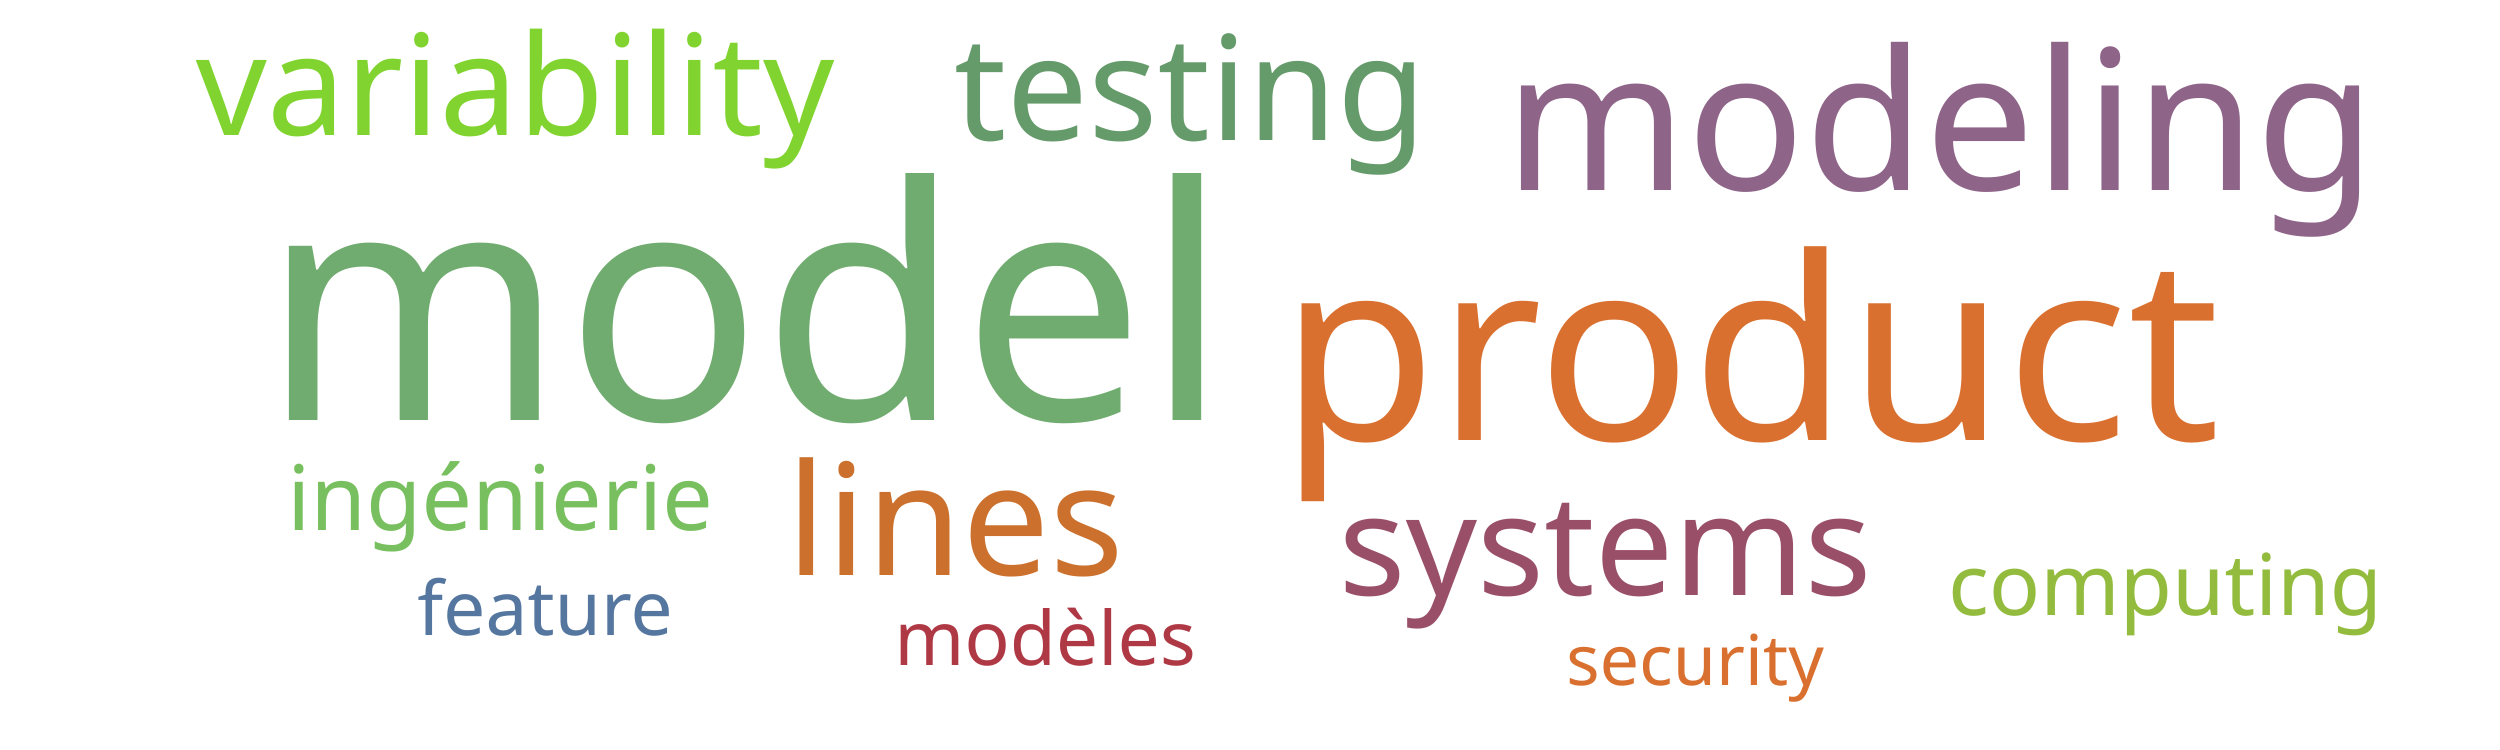
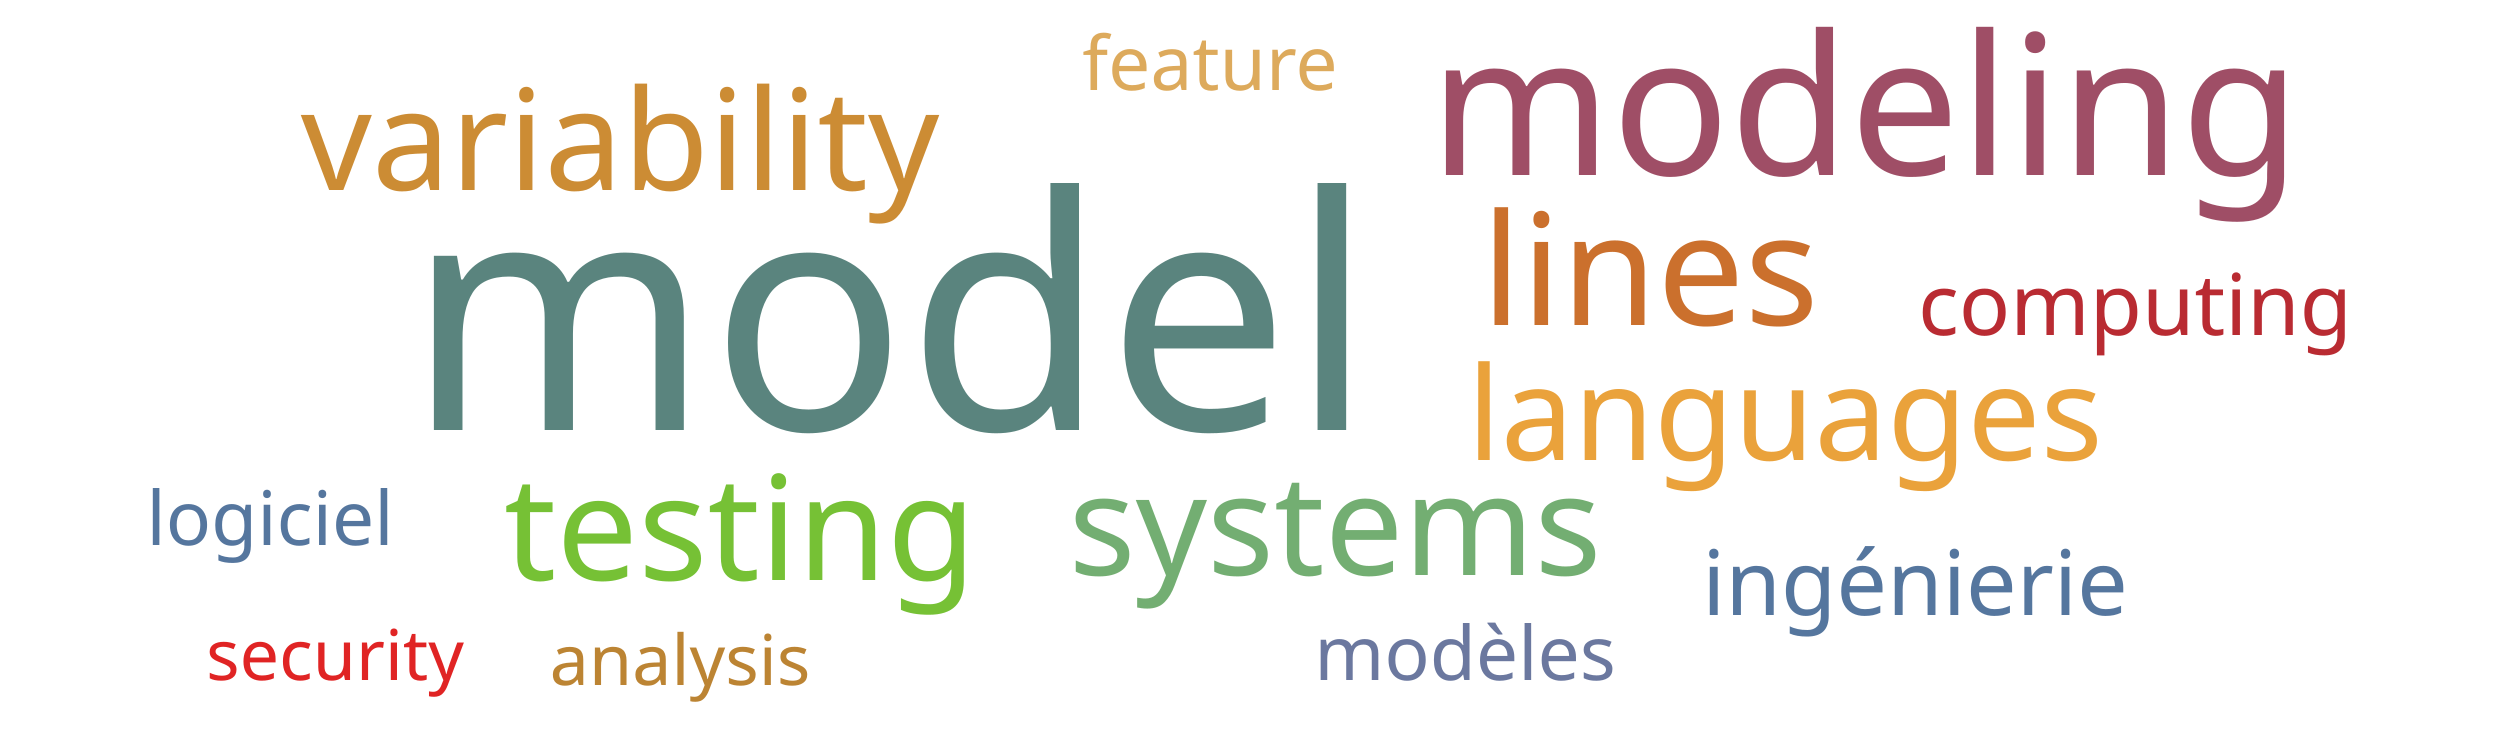
<svg xmlns="http://www.w3.org/2000/svg" width="500" height="150">
  <g transform="translate(250, 75)">
-     <text text-anchor="middle" style="font-family: Impact; font-size: 65px; fill: #70ac6f" transform="translate(-101,9)rotate(0)">model</text>
-     <text text-anchor="middle" style="font-family: Impact; font-size: 51px; fill: #d9702f" transform="translate(100,13)rotate(0)">product</text>
-     <text text-anchor="middle" style="font-family: Impact; font-size: 39px; fill: #8e6488" transform="translate(138,-37)rotate(0)">modeling</text>
-     <text text-anchor="middle" style="font-family: Impact; font-size: 31px; fill: #cb702d" transform="translate(-59,40)rotate(0)">lines</text>
-     <text text-anchor="middle" style="font-family: Impact; font-size: 29px; fill: #659b6b" transform="translate(-12,-47)rotate(0)">testing</text>
-     <text text-anchor="middle" style="font-family: Impact; font-size: 28px; fill: #81d32f" transform="translate(-147,-48)rotate(0)">variability</text>
-     <text text-anchor="middle" style="font-family: Impact; font-size: 28px; fill: #9a4f69" transform="translate(71,44)rotate(0)">systems</text>
-     <text text-anchor="middle" style="font-family: Impact; font-size: 18px; fill: #78c05f" transform="translate(-150,31)rotate(0)">ingénierie</text>
-     <text text-anchor="middle" style="font-family: Impact; font-size: 17px; fill: #93bb3e" transform="translate(183,48)rotate(0)">computing</text>
-     <text text-anchor="middle" style="font-family: Impact; font-size: 15px; fill: #55769e" transform="translate(-141,52)rotate(0)">feature</text>
-     <text text-anchor="middle" style="font-family: Impact; font-size: 15px; fill: #af3845" transform="translate(-41,58)rotate(0)">modèles</text>
-     <text text-anchor="middle" style="font-family: Impact; font-size: 14px; fill: #d9702f" transform="translate(89,62)rotate(0)">security</text>
+     <text text-anchor="middle" style="font-family: Impact; font-size: 65px; fill: #5a847e" transform="translate(-72,11)rotate(0)">model</text>
+     <text text-anchor="middle" style="font-family: Impact; font-size: 39px; fill: #9f4e66" transform="translate(123,-40)rotate(0)">modeling</text>
+     <text text-anchor="middle" style="font-family: Impact; font-size: 31px; fill: #cb702d" transform="translate(80,-10)rotate(0)">lines</text>
+     <text text-anchor="middle" style="font-family: Impact; font-size: 29px; fill: #76c135" transform="translate(-102,41)rotate(0)">testing</text>
+     <text text-anchor="middle" style="font-family: Impact; font-size: 28px; fill: #cc8c34" transform="translate(-126,-37)rotate(0)">variability</text>
+     <text text-anchor="middle" style="font-family: Impact; font-size: 28px; fill: #73ae72" transform="translate(17,40)rotate(0)">systems</text>
+     <text text-anchor="middle" style="font-family: Impact; font-size: 26px; fill: #eaa23b" transform="translate(107,17)rotate(0)">languages</text>
+     <text text-anchor="middle" style="font-family: Impact; font-size: 18px; fill: #55769e" transform="translate(133,48)rotate(0)">ingénierie</text>
+     <text text-anchor="middle" style="font-family: Impact; font-size: 17px; fill: #b92b32" transform="translate(177,-8)rotate(0)">computing</text>
+     <text text-anchor="middle" style="font-family: Impact; font-size: 15px; fill: #ddaa5c" transform="translate(-8,-57)rotate(0)">feature</text>
+     <text text-anchor="middle" style="font-family: Impact; font-size: 15px; fill: #6b789f" transform="translate(43,61)rotate(0)">modèles</text>
+     <text text-anchor="middle" style="font-family: Impact; font-size: 15px; fill: #55769e" transform="translate(-196,34)rotate(0)">logiciel</text>
+     <text text-anchor="middle" style="font-family: Impact; font-size: 14px; fill: #bc8433" transform="translate(-114,62)rotate(0)">analysis</text>
+     <text text-anchor="middle" style="font-family: Impact; font-size: 14px; fill: #e02424" transform="translate(-183,61)rotate(0)">security</text>
  </g>
</svg>
